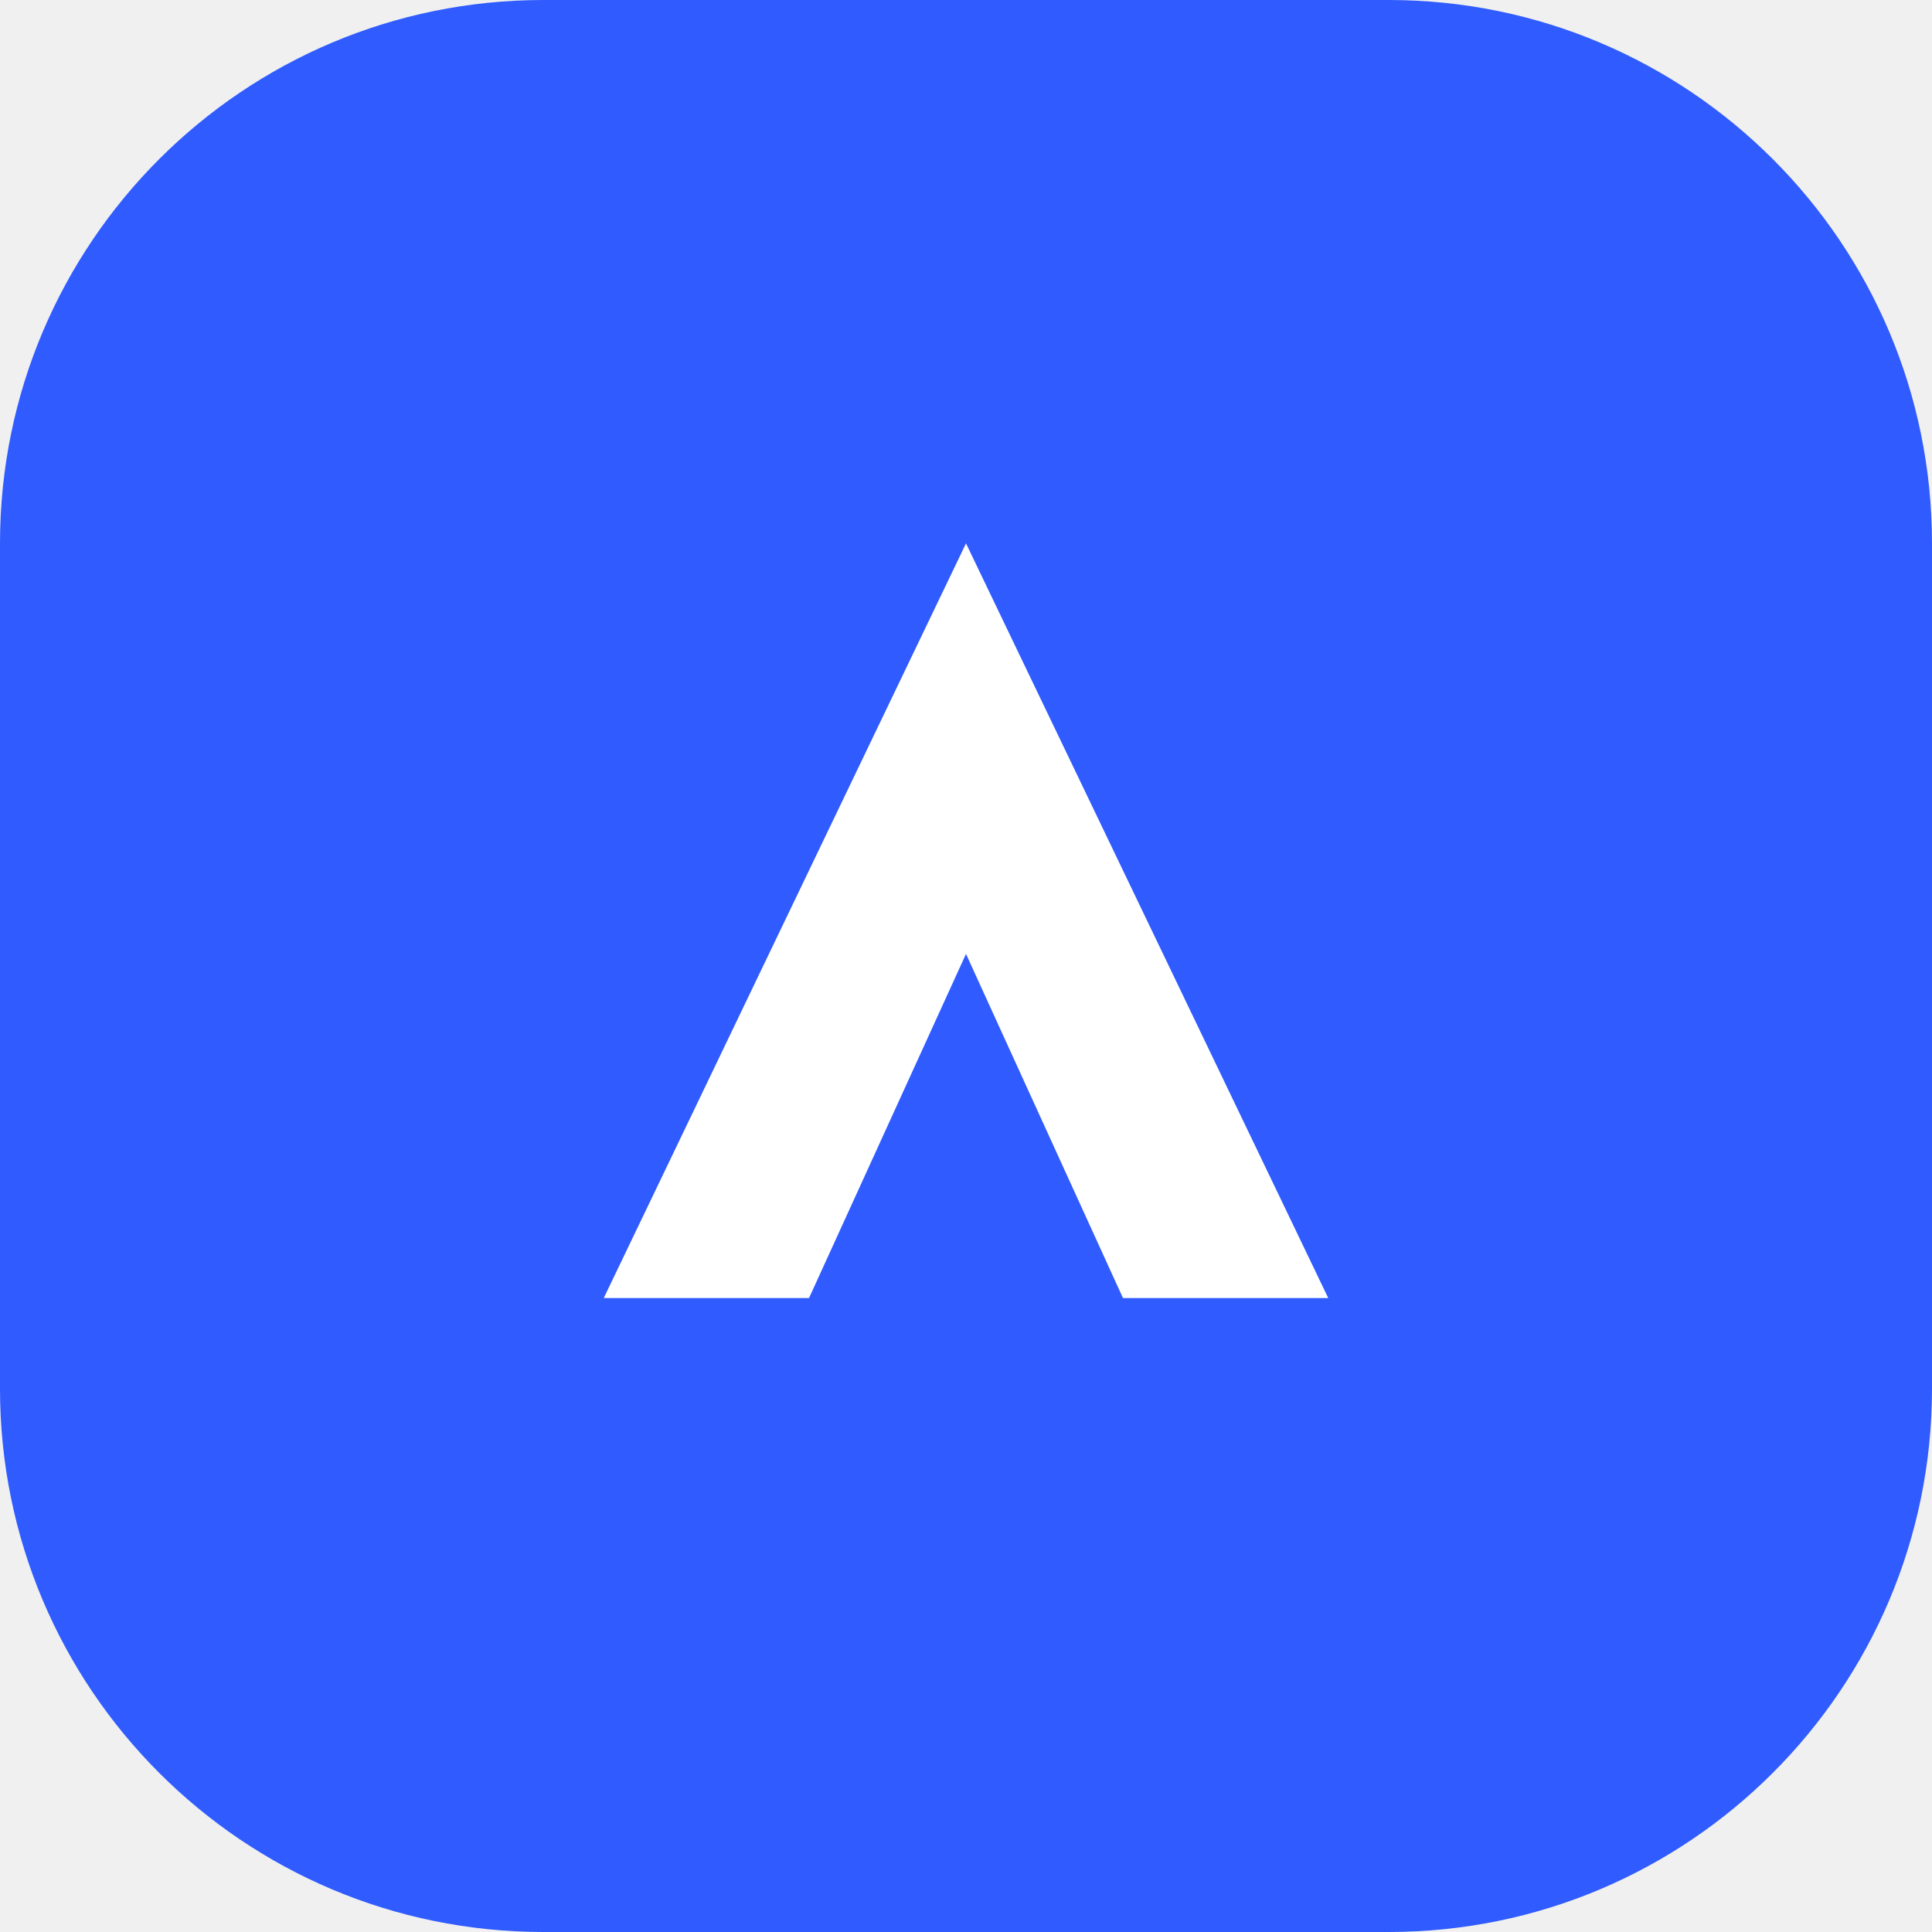
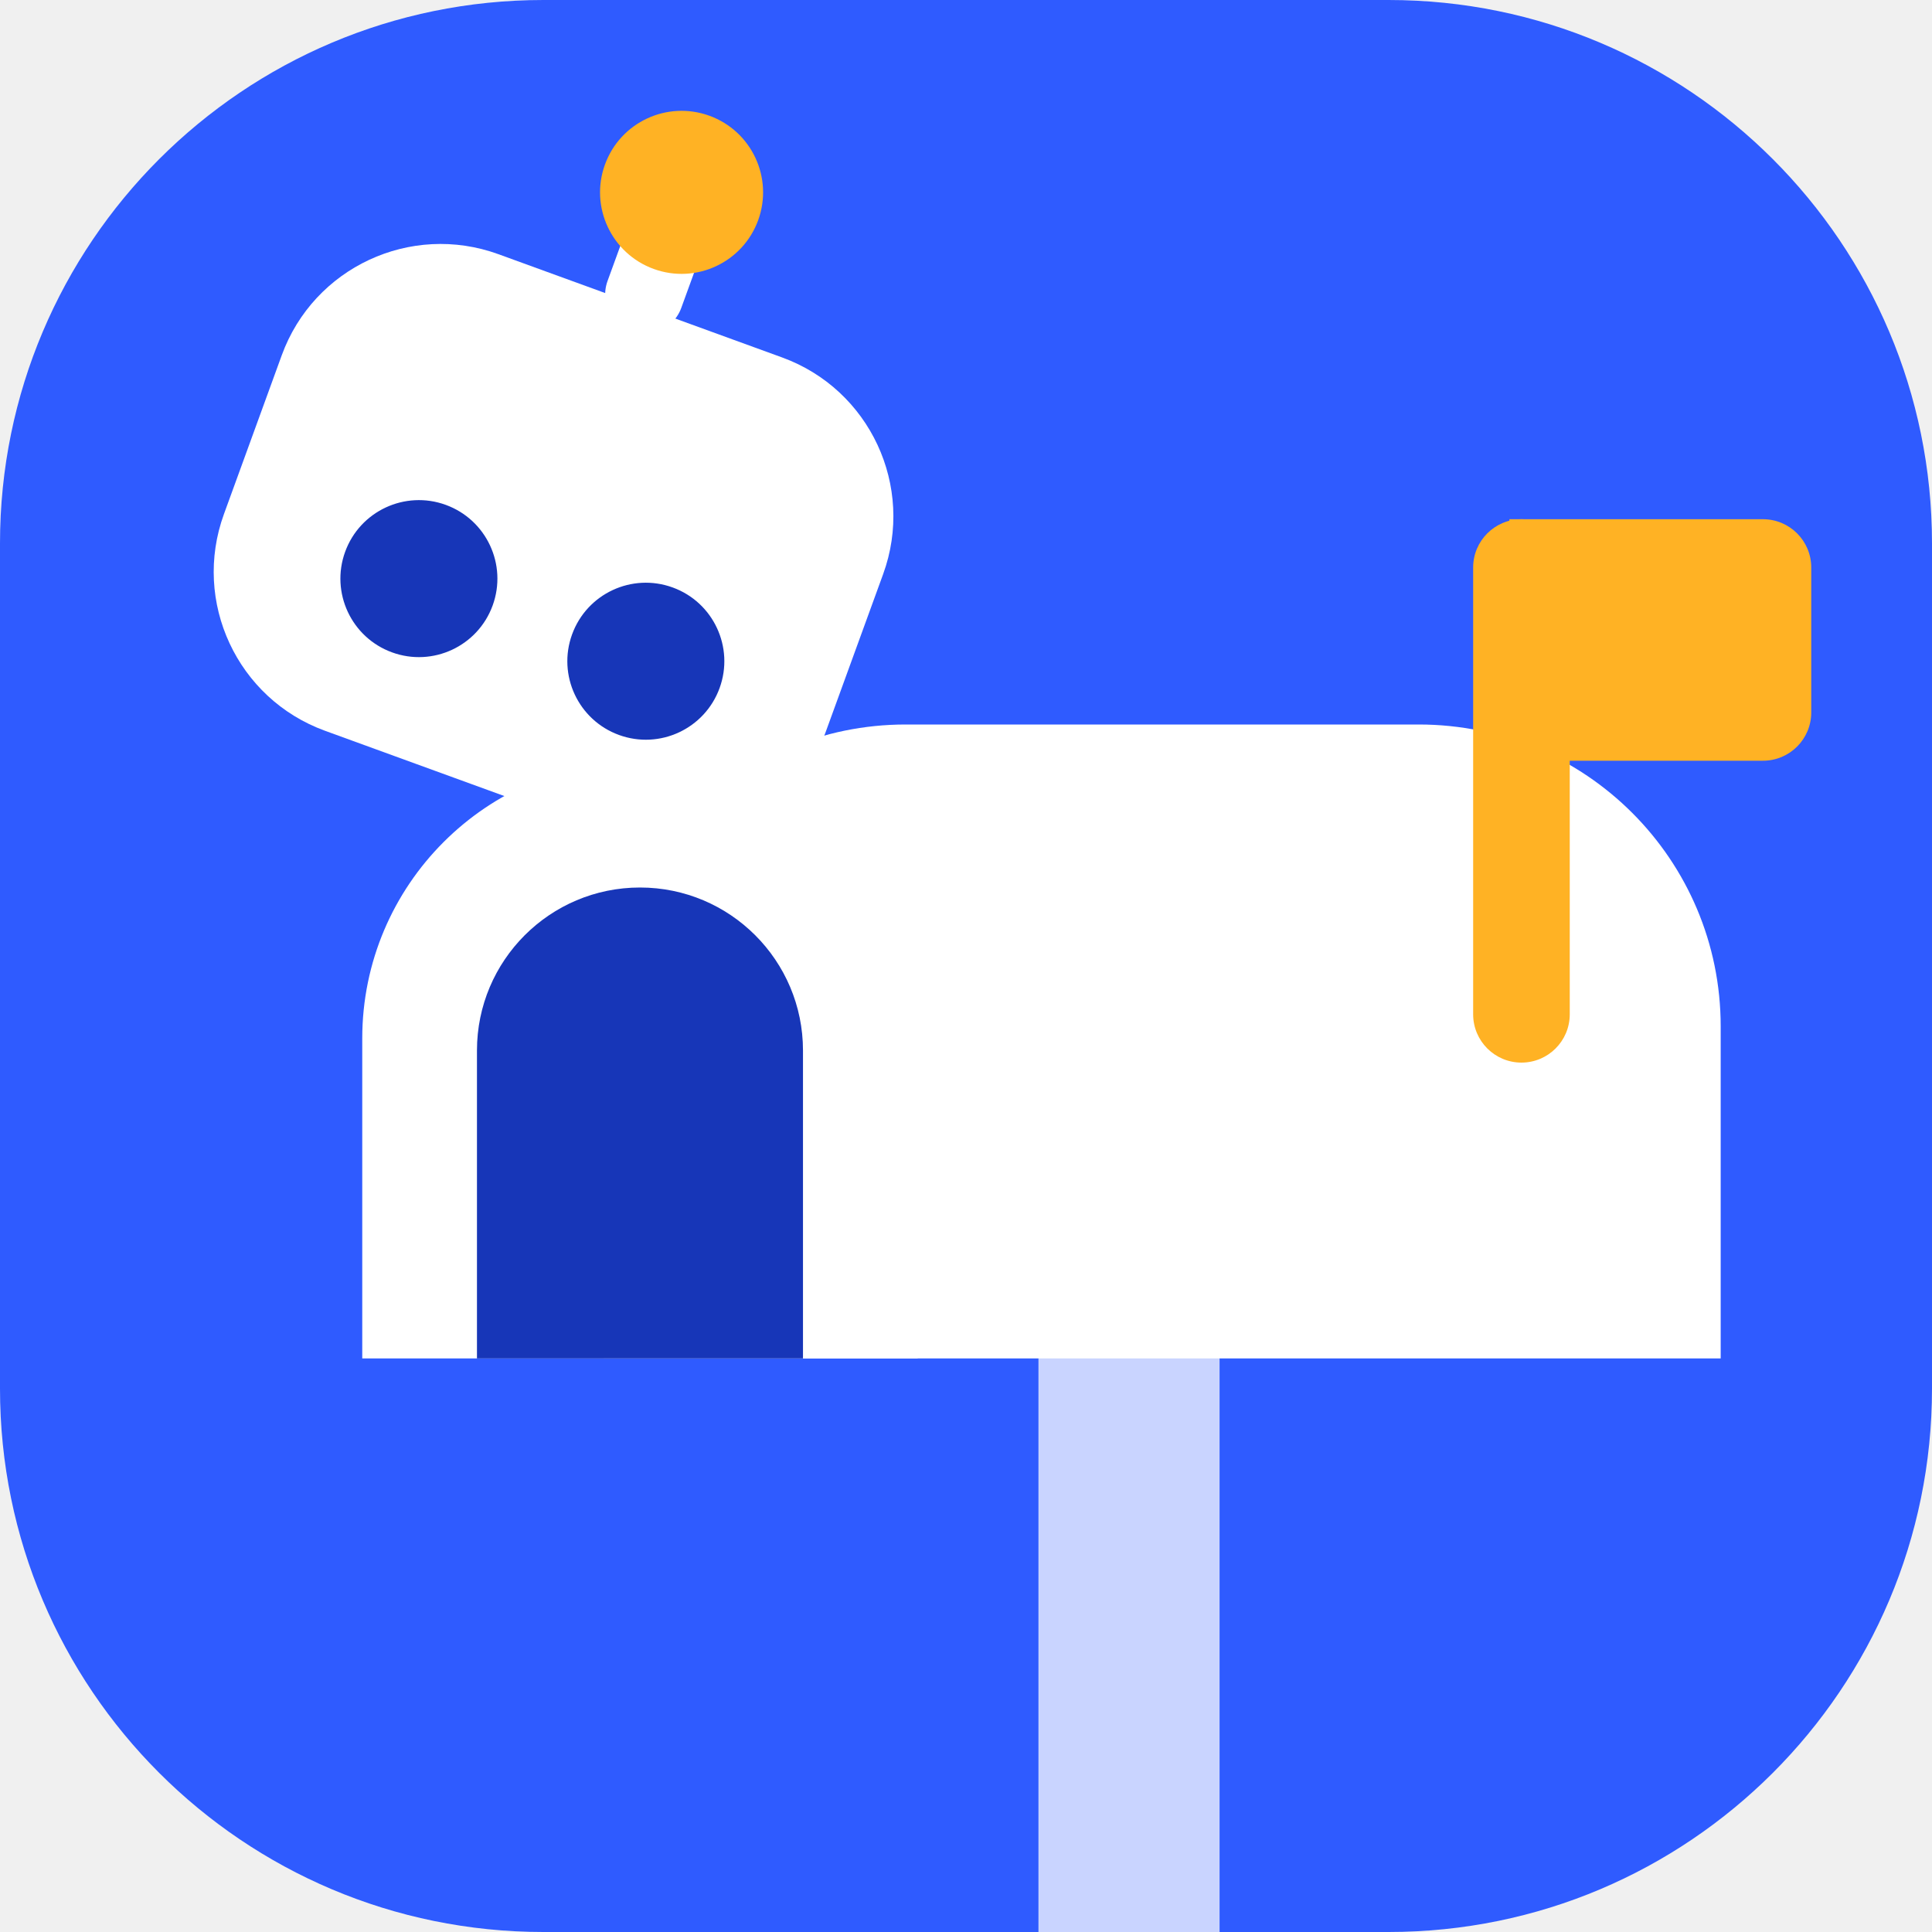
<svg xmlns="http://www.w3.org/2000/svg" viewBox="0 0 32 32">
  <rect width="32" height="32" rx="9" fill="#2f5bff" />
-   <path d="M10 21.5 16 9l6 12.5h-3.4L16 15.8l-2.6 5.7z" fill="#fff" />
+   <rect x="17.2" y="21" width="3" height="11" fill="#c9d4ff" />
+   <path d="M10 22.5V17a5 5 0 0 1 5-5h8.5a5 5 0 0 1 5 5v5.5z" fill="#fff" />
+   <rect x="24.4" y="8.6" width="1.6" height="9" rx="0.8" fill="#ffb224" />
+   <path d="M25 8.6h4.2a.8.8 0 0 1 .8.8v2.4a.8.8 0 0 1-.8.8H25z" fill="#ffb224" />
+   <path d="M6 22.5V17.2a4.6 4.6 0 0 1 9.2 0v5.3z" fill="#fff" />
+   <path d="M7.9 22.5v-5.1a2.7 2.7 0 0 1 5.4 0v5.1z" fill="#1736b8" />
+   <g transform="translate(0.6 1.2) rotate(20 8.5 8)">
+     <path d="M8.5 3.4V1.9" stroke="#fff" stroke-width="1.3" stroke-linecap="round" />
+     <circle cx="8.5" cy="1.6" r="1.35" fill="#ffb224" />
+     <rect x="3.2" y="3.6" width="10.6" height="8.4" rx="2.8" fill="#fff" />
+     <circle cx="6.6" cy="9.1" r="1.3" fill="#1736b8" />
+     <circle cx="10.6" cy="9.1" r="1.3" fill="#1736b8" />
+   </g>
</svg>
